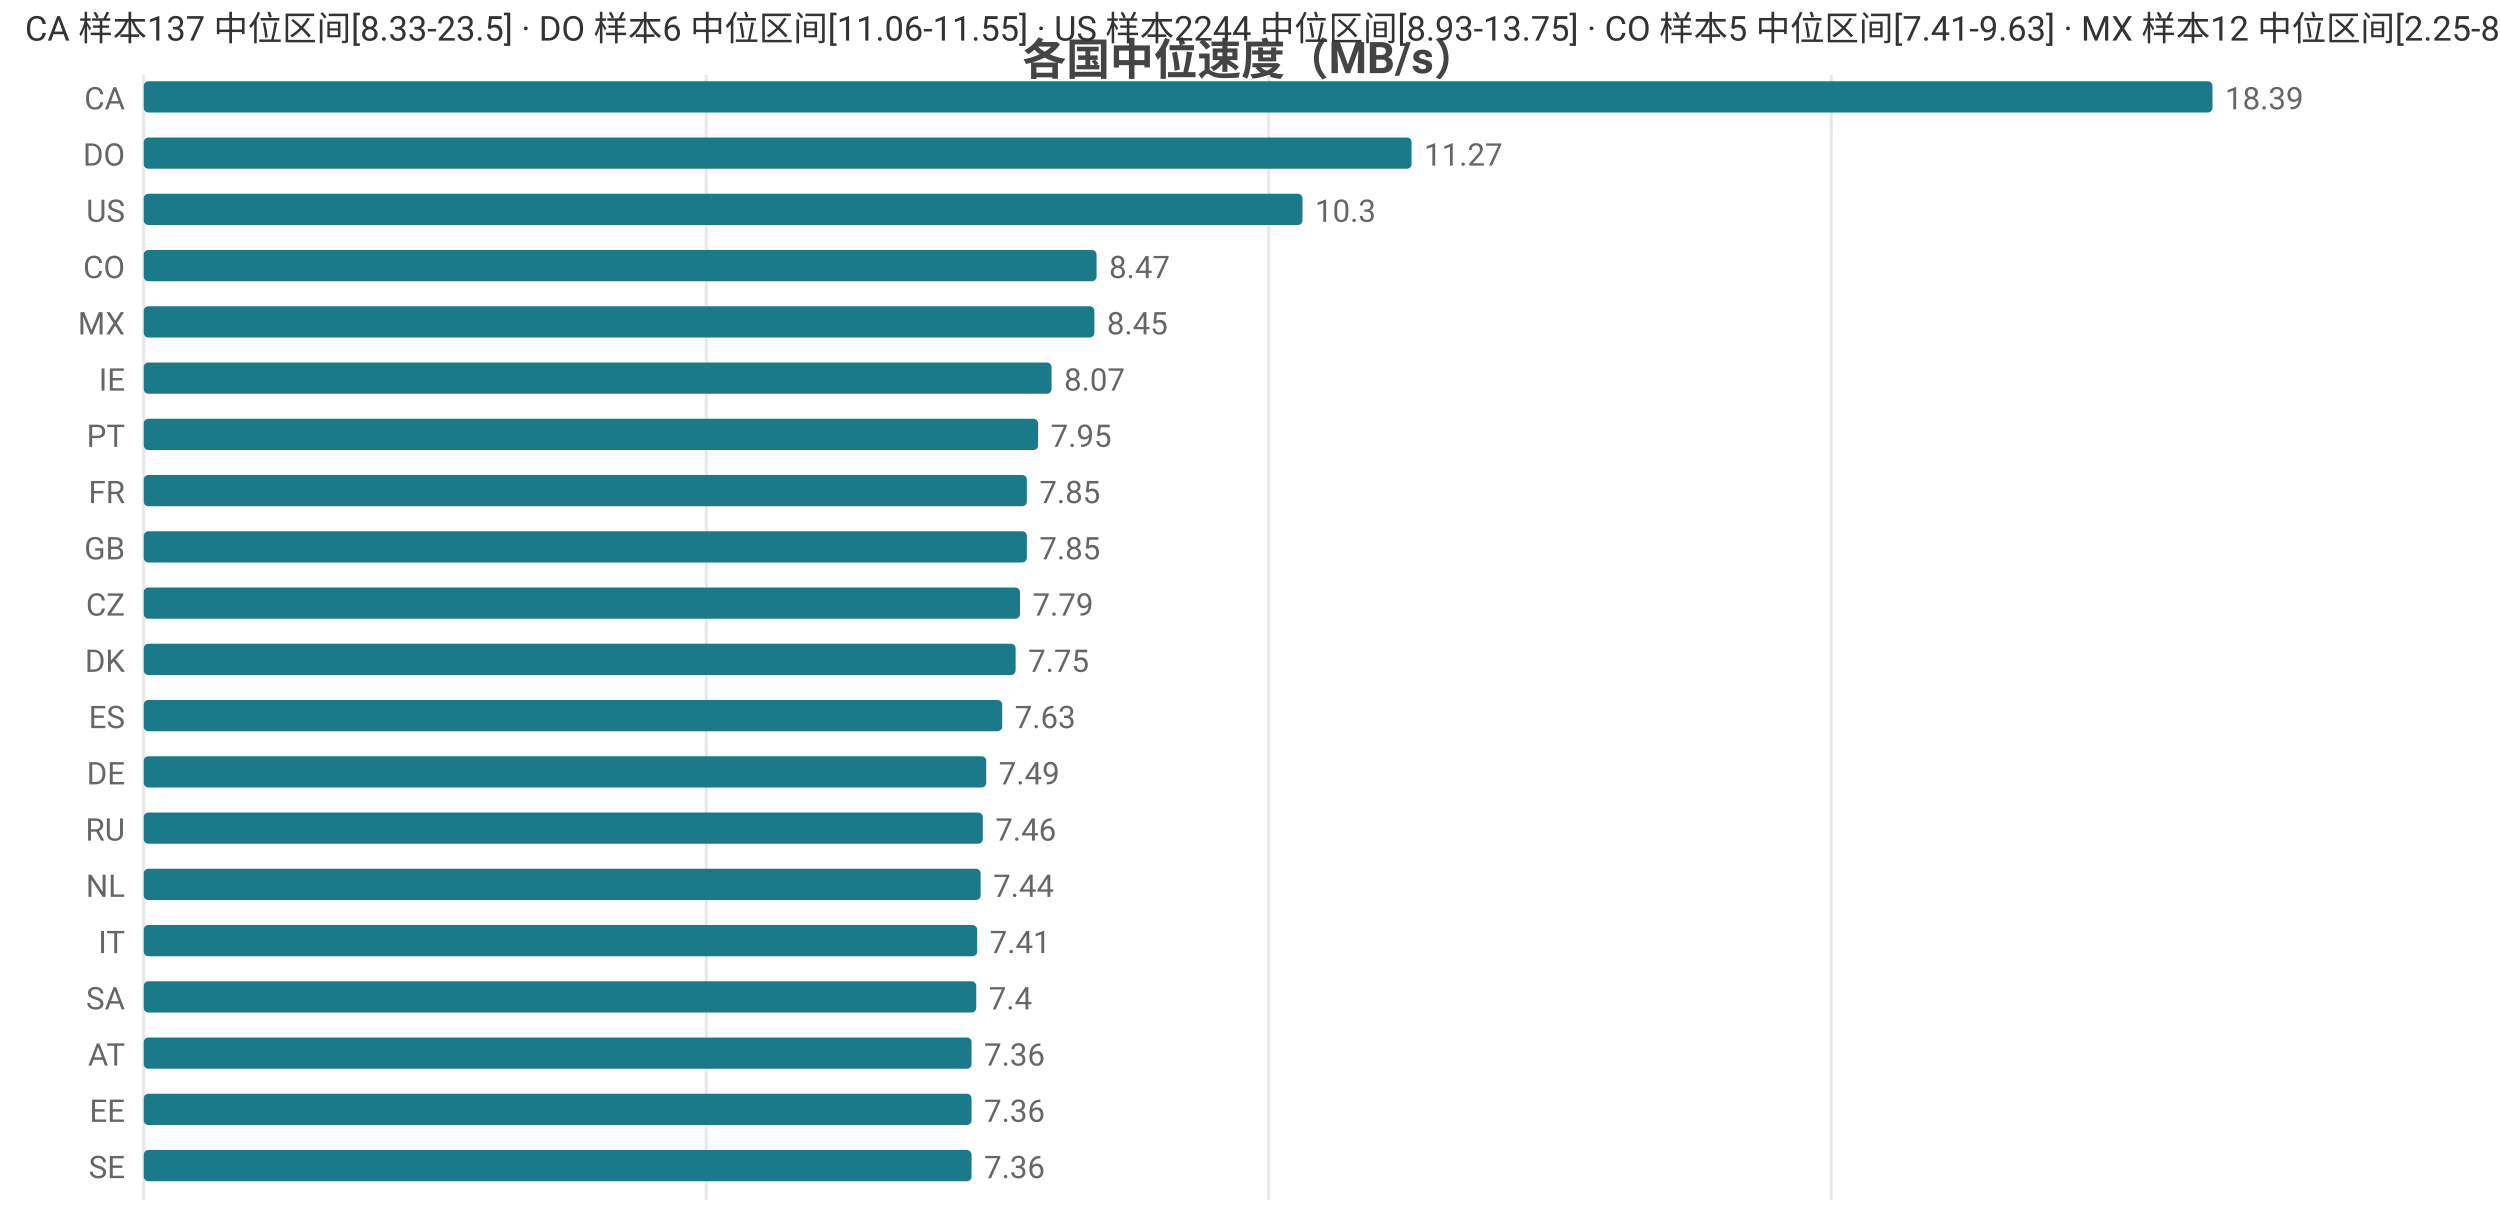
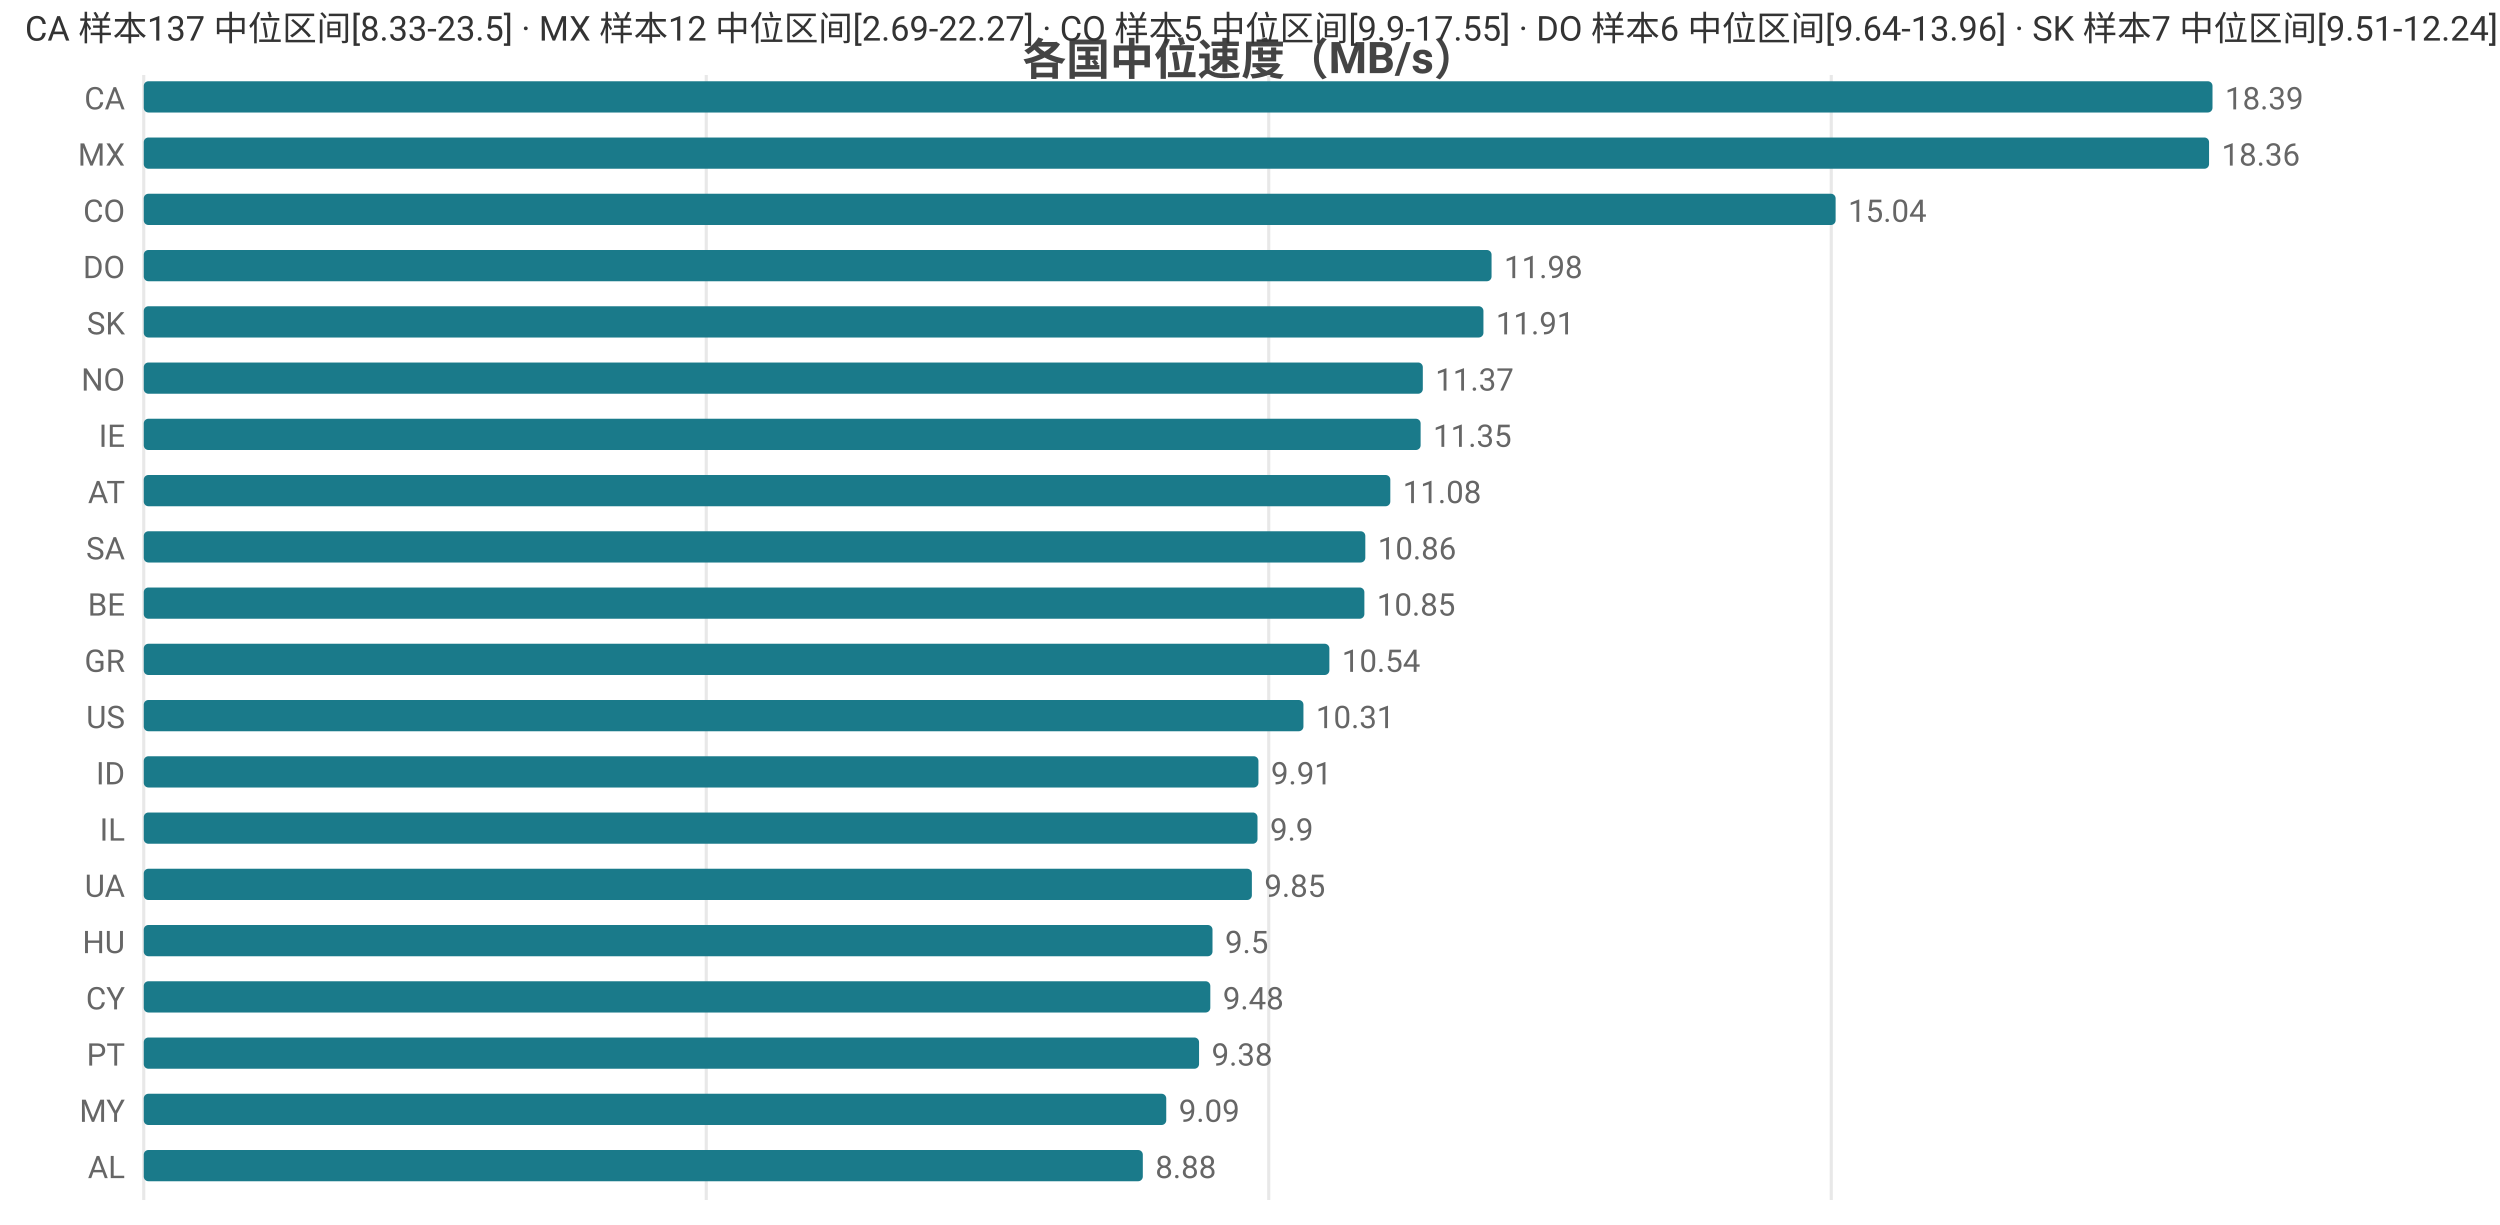
<svg xmlns="http://www.w3.org/2000/svg" width="800" height="392" viewBox="0 0 800 392">
  <rect width="800" height="392" fill="#ffffff" />
  <style>text{font-family:system-ui,-apple-system,'Segoe UI',Roboto,'PingFang SC','Microsoft YaHei','Noto Sans CJK SC',sans-serif}.g{stroke:#e8e8e8;stroke-width:1}.a{stroke:#999;stroke-width:1}.t{font-size:10px;fill:#666}.m{font-size:10px;text-anchor:middle;fill:#666}.e{font-size:10px;text-anchor:end;fill:#666}.l{font-size:11px;fill:#333}.tt{font-size:14px;font-weight:600;text-anchor:middle;fill:#444}.em{font-size:13px;text-anchor:middle;fill:#999}</style>
  <text class="tt" x="400.0" y="24">各国中位速度（MB/s）</text>
  <line class="g" x1="46" y1="24" x2="46" y2="384" />
  <line class="g" x1="226.0" y1="24" x2="226.0" y2="384" />
  <line class="g" x1="406.0" y1="24" x2="406.0" y2="384" />
  <line class="g" x1="586.0" y1="24" x2="586.0" y2="384" />
  <text class="e" x="40" y="35">CA</text>
  <rect x="46" y="26" width="662" height="10" fill="#1a7a8a" rx="1.5" />
  <text class="t" x="712" y="35">18.39</text>
-   <text class="e" x="40" y="53">DO</text>
-   <rect x="46" y="44" width="405.7" height="10" fill="#1a7a8a" rx="1.5" />
-   <text class="t" x="455.7" y="53">11.27</text>
-   <text class="e" x="40" y="71">US</text>
-   <rect x="46" y="62" width="370.8" height="10" fill="#1a7a8a" rx="1.5" />
-   <text class="t" x="420.8" y="71">10.3</text>
-   <text class="e" x="40" y="89">CO</text>
-   <rect x="46" y="80" width="304.9" height="10" fill="#1a7a8a" rx="1.5" />
-   <text class="t" x="354.9" y="89">8.47</text>
-   <text class="e" x="40" y="107">MX</text>
-   <rect x="46" y="98" width="304.2" height="10" fill="#1a7a8a" rx="1.5" />
-   <text class="t" x="354.2" y="107">8.45</text>
-   <text class="e" x="40" y="125">IE</text>
-   <rect x="46" y="116" width="290.5" height="10" fill="#1a7a8a" rx="1.5" />
-   <text class="t" x="340.5" y="125">8.07</text>
-   <text class="e" x="40" y="143">PT</text>
-   <rect x="46" y="134" width="286.2" height="10" fill="#1a7a8a" rx="1.5" />
-   <text class="t" x="336.2" y="143">7.95</text>
-   <text class="e" x="40" y="161">FR</text>
-   <rect x="46" y="152" width="282.6" height="10" fill="#1a7a8a" rx="1.5" />
-   <text class="t" x="332.6" y="161">7.85</text>
-   <text class="e" x="40" y="179">GB</text>
-   <rect x="46" y="170" width="282.6" height="10" fill="#1a7a8a" rx="1.5" />
-   <text class="t" x="332.6" y="179">7.85</text>
-   <text class="e" x="40" y="197">CZ</text>
-   <rect x="46" y="188" width="280.4" height="10" fill="#1a7a8a" rx="1.5" />
-   <text class="t" x="330.4" y="197">7.79</text>
-   <text class="e" x="40" y="215">DK</text>
-   <rect x="46" y="206" width="279.0" height="10" fill="#1a7a8a" rx="1.5" />
-   <text class="t" x="329.0" y="215">7.75</text>
-   <text class="e" x="40" y="233">ES</text>
-   <rect x="46" y="224" width="274.7" height="10" fill="#1a7a8a" rx="1.5" />
-   <text class="t" x="324.7" y="233">7.63</text>
-   <text class="e" x="40" y="251">DE</text>
-   <rect x="46" y="242" width="269.6" height="10" fill="#1a7a8a" rx="1.5" />
-   <text class="t" x="319.6" y="251">7.49</text>
-   <text class="e" x="40" y="269">RU</text>
-   <rect x="46" y="260" width="268.5" height="10" fill="#1a7a8a" rx="1.5" />
-   <text class="t" x="318.5" y="269">7.46</text>
-   <text class="e" x="40" y="287">NL</text>
-   <rect x="46" y="278" width="267.8" height="10" fill="#1a7a8a" rx="1.5" />
-   <text class="t" x="317.8" y="287">7.44</text>
-   <text class="e" x="40" y="305">IT</text>
-   <rect x="46" y="296" width="266.7" height="10" fill="#1a7a8a" rx="1.5" />
-   <text class="t" x="316.7" y="305">7.41</text>
-   <text class="e" x="40" y="323">SA</text>
-   <rect x="46" y="314" width="266.4" height="10" fill="#1a7a8a" rx="1.5" />
-   <text class="t" x="316.4" y="323">7.4</text>
-   <text class="e" x="40" y="341">AT</text>
-   <rect x="46" y="332" width="264.9" height="10" fill="#1a7a8a" rx="1.5" />
-   <text class="t" x="314.9" y="341">7.36</text>
-   <text class="e" x="40" y="359">EE</text>
-   <rect x="46" y="350" width="264.9" height="10" fill="#1a7a8a" rx="1.5" />
-   <text class="t" x="314.9" y="359">7.36</text>
-   <text class="e" x="40" y="377">SE</text>
-   <rect x="46" y="368" width="264.9" height="10" fill="#1a7a8a" rx="1.5" />
-   <text class="t" x="314.9" y="377">7.36</text>
-   <text class="l" x="8" y="13">CA 样本137 中位区间[8.33-23.5] · DO 样本6 中位区间[11.06-11.55] · US 样本2244 中位区间[8.93-13.75] · CO 样本5 中位区间[7.41-9.63] · MX 样本12 中位区间[2.25-8.57]</text>
+   <text class="e" x="40" y="53">MX</text>
+   <rect x="46" y="44" width="660.9" height="10" fill="#1a7a8a" rx="1.5" />
+   <text class="t" x="710.9" y="53">18.36</text>
+   <text class="e" x="40" y="71">CO</text>
+   <rect x="46" y="62" width="541.4" height="10" fill="#1a7a8a" rx="1.5" />
+   <text class="t" x="591.4" y="71">15.04</text>
+   <text class="e" x="40" y="89">DO</text>
+   <rect x="46" y="80" width="431.3" height="10" fill="#1a7a8a" rx="1.5" />
+   <text class="t" x="481.3" y="89">11.98</text>
+   <text class="e" x="40" y="107">SK</text>
+   <rect x="46" y="98" width="428.7" height="10" fill="#1a7a8a" rx="1.5" />
+   <text class="t" x="478.7" y="107">11.91</text>
+   <text class="e" x="40" y="125">NO</text>
+   <rect x="46" y="116" width="409.3" height="10" fill="#1a7a8a" rx="1.5" />
+   <text class="t" x="459.3" y="125">11.37</text>
+   <text class="e" x="40" y="143">IE</text>
+   <rect x="46" y="134" width="408.6" height="10" fill="#1a7a8a" rx="1.5" />
+   <text class="t" x="458.6" y="143">11.35</text>
+   <text class="e" x="40" y="161">AT</text>
+   <rect x="46" y="152" width="398.9" height="10" fill="#1a7a8a" rx="1.5" />
+   <text class="t" x="448.9" y="161">11.08</text>
+   <text class="e" x="40" y="179">SA</text>
+   <rect x="46" y="170" width="390.9" height="10" fill="#1a7a8a" rx="1.5" />
+   <text class="t" x="440.9" y="179">10.86</text>
+   <text class="e" x="40" y="197">BE</text>
+   <rect x="46" y="188" width="390.6" height="10" fill="#1a7a8a" rx="1.5" />
+   <text class="t" x="440.6" y="197">10.85</text>
+   <text class="e" x="40" y="215">GR</text>
+   <rect x="46" y="206" width="379.4" height="10" fill="#1a7a8a" rx="1.5" />
+   <text class="t" x="429.4" y="215">10.54</text>
+   <text class="e" x="40" y="233">US</text>
+   <rect x="46" y="224" width="371.1" height="10" fill="#1a7a8a" rx="1.5" />
+   <text class="t" x="421.1" y="233">10.31</text>
+   <text class="e" x="40" y="251">ID</text>
+   <rect x="46" y="242" width="356.7" height="10" fill="#1a7a8a" rx="1.5" />
+   <text class="t" x="406.7" y="251">9.91</text>
+   <text class="e" x="40" y="269">IL</text>
+   <rect x="46" y="260" width="356.4" height="10" fill="#1a7a8a" rx="1.5" />
+   <text class="t" x="406.4" y="269">9.9</text>
+   <text class="e" x="40" y="287">UA</text>
+   <rect x="46" y="278" width="354.6" height="10" fill="#1a7a8a" rx="1.5" />
+   <text class="t" x="404.6" y="287">9.85</text>
+   <text class="e" x="40" y="305">HU</text>
+   <rect x="46" y="296" width="342.0" height="10" fill="#1a7a8a" rx="1.5" />
+   <text class="t" x="392.0" y="305">9.5</text>
+   <text class="e" x="40" y="323">CY</text>
+   <rect x="46" y="314" width="341.3" height="10" fill="#1a7a8a" rx="1.5" />
+   <text class="t" x="391.3" y="323">9.48</text>
+   <text class="e" x="40" y="341">PT</text>
+   <rect x="46" y="332" width="337.7" height="10" fill="#1a7a8a" rx="1.5" />
+   <text class="t" x="387.7" y="341">9.38</text>
+   <text class="e" x="40" y="359">MY</text>
+   <rect x="46" y="350" width="327.2" height="10" fill="#1a7a8a" rx="1.5" />
+   <text class="t" x="377.2" y="359">9.09</text>
+   <text class="e" x="40" y="377">AL</text>
+   <rect x="46" y="368" width="319.7" height="10" fill="#1a7a8a" rx="1.5" />
+   <text class="t" x="369.7" y="377">8.88</text>
+   <text class="l" x="8" y="13">CA 样本137 中位区间[8.33-23.5] · MX 样本12 中位区间[2.69-22.27] · CO 样本5 中位区间[9.9-17.55] · DO 样本6 中位区间[9.64-13.96] · SK 样本7 中位区间[9.51-12.24]</text>
</svg>
